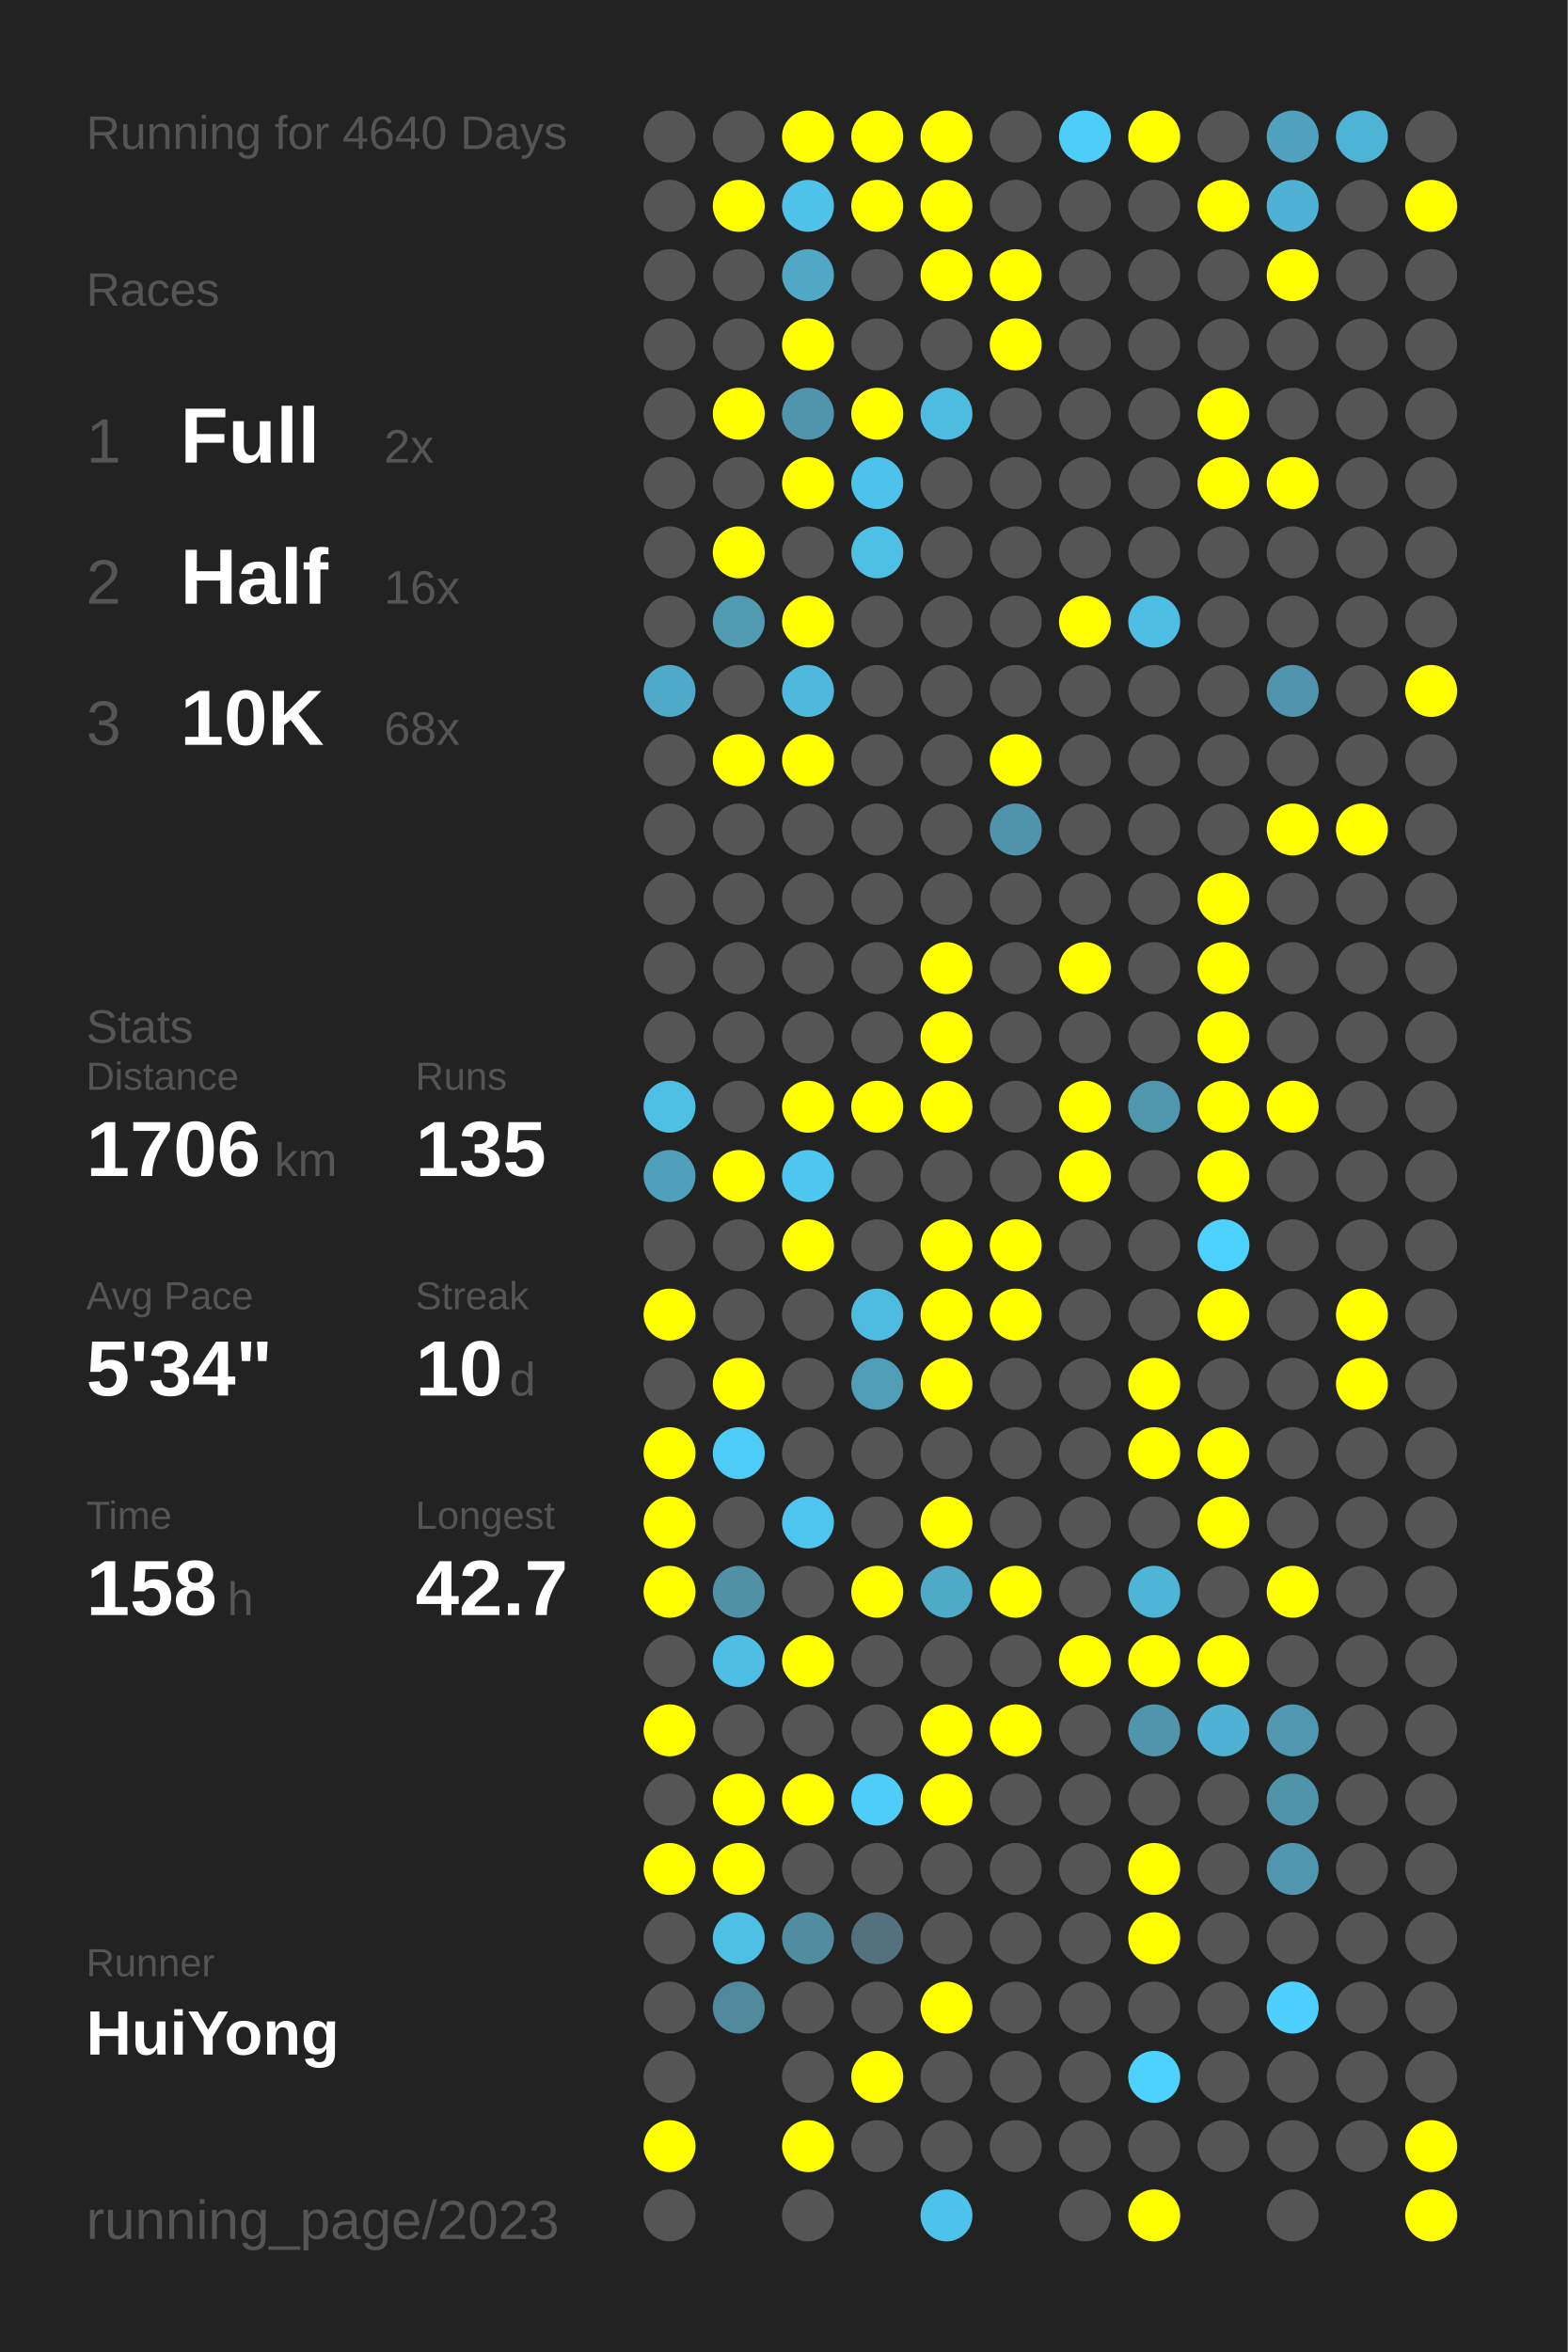
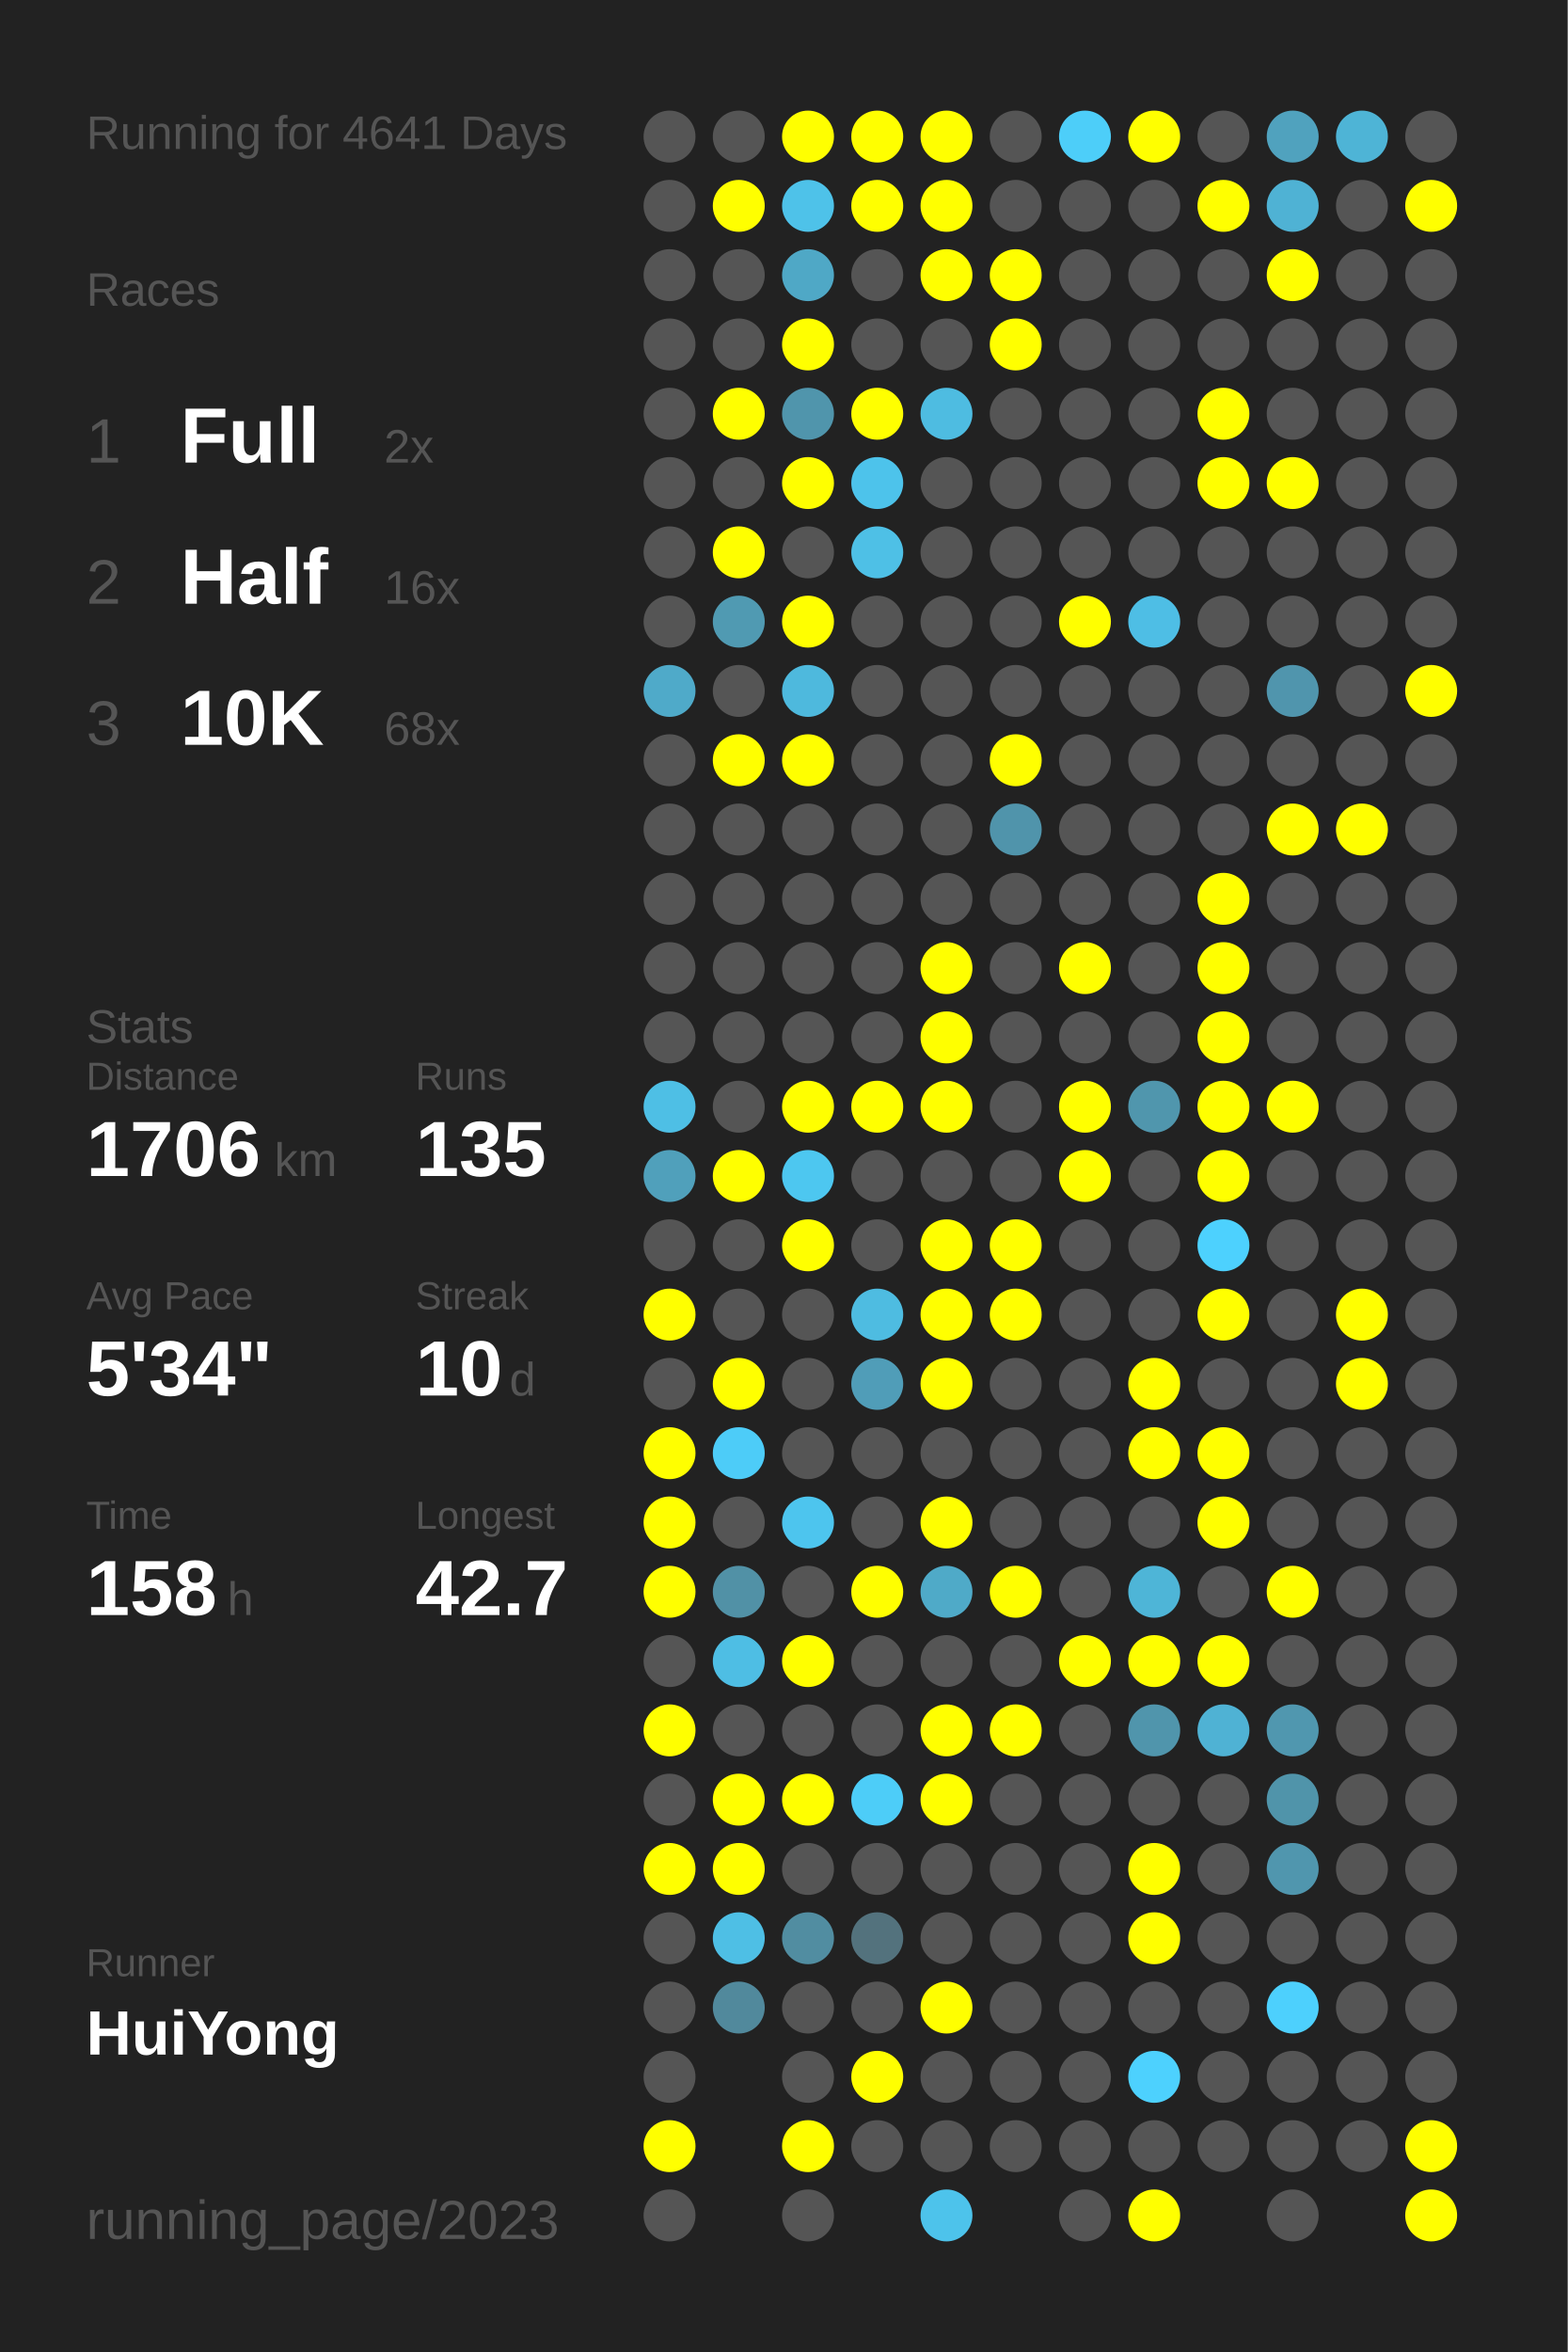
<svg xmlns="http://www.w3.org/2000/svg" baseProfile="full" height="300mm" version="1.1" viewBox="0,0,200,300" width="200mm">
  <defs />
  <rect fill="#222222" height="300" width="200" x="0" y="0" />
-   <text fill="#555555" style="font-size:6px; font-family:Arial;" x="11" y="19">Running for 4640 Days</text>
+   <text fill="#555555" style="font-size:6px; font-family:Arial;" x="11" y="19">Running for 4641 Days</text>
  <text fill="#555555" style="font-size:6px; font-family:Arial;" x="11" y="39">Races</text>
  <text fill="#555555" style="font-size:8px; font-family:Arial;" x="11" y="59">1</text>
  <text fill="#FFFFFF" style="font-size:10px; font-family:Arial; font-weight:bold;" x="23" y="59">Full</text>
  <text fill="#555555" style="font-size:6px; font-family:Arial;" x="49" y="59">2x</text>
  <text fill="#555555" style="font-size:8px; font-family:Arial;" x="11" y="77">2</text>
  <text fill="#FFFFFF" style="font-size:10px; font-family:Arial; font-weight:bold;" x="23" y="77">Half</text>
  <text fill="#555555" style="font-size:6px; font-family:Arial;" x="49" y="77">16x</text>
  <text fill="#555555" style="font-size:8px; font-family:Arial;" x="11" y="95">3</text>
  <text fill="#FFFFFF" style="font-size:10px; font-family:Arial; font-weight:bold;" x="23" y="95">10K</text>
  <text fill="#555555" style="font-size:6px; font-family:Arial;" x="49" y="95">68x</text>
  <text fill="#555555" style="font-size:6px; font-family:Arial;" x="11" y="133">Stats</text>
  <text fill="#555555" style="font-size:5px; font-family:Arial;" x="11" y="139">Distance</text>
  <text fill="#FFFFFF" style="font-size:10px; font-family:Arial; font-weight:bold;" x="11" y="150">1706</text>
  <text fill="#555555" style="font-size:6px; font-family:Arial;" x="35" y="150">km</text>
  <text fill="#555555" style="font-size:5px; font-family:Arial;" x="53" y="139">Runs</text>
  <text fill="#FFFFFF" style="font-size:10px; font-family:Arial; font-weight:bold;" x="53" y="150">135</text>
  <text fill="#555555" style="font-size:5px; font-family:Arial;" x="11" y="167">Avg Pace</text>
  <text fill="#FFFFFF" style="font-size:10px; font-family:Arial; font-weight:bold;" x="11" y="178">5'34"</text>
  <text fill="#555555" style="font-size:5px; font-family:Arial;" x="53" y="167">Streak</text>
  <text fill="#FFFFFF" style="font-size:10px; font-family:Arial; font-weight:bold;" x="53" y="178">10</text>
  <text fill="#555555" style="font-size:6px; font-family:Arial;" x="65" y="178">d</text>
  <text fill="#555555" style="font-size:5px; font-family:Arial;" x="11" y="195">Time</text>
  <text fill="#FFFFFF" style="font-size:10px; font-family:Arial; font-weight:bold;" x="11" y="206">158</text>
  <text fill="#555555" style="font-size:6px; font-family:Arial;" x="29" y="206">h</text>
  <text fill="#555555" style="font-size:5px; font-family:Arial;" x="53" y="195">Longest</text>
  <text fill="#FFFFFF" style="font-size:10px; font-family:Arial; font-weight:bold;" x="53" y="206">42.7</text>
  <text fill="#555555" style="font-size:5px; font-family:Arial;" x="11" y="252.065">Runner</text>
  <text fill="#FFFFFF" style="font-size:8px; font-family:Arial; font-weight:bold;" x="11" y="262.065">HuiYong</text>
  <text fill="#555555" style="font-size:7px; font-family:Arial;" x="11" y="285.581">running_page/2023</text>
  <circle cx="85.417" cy="17.419" fill="#555555" r="3.312" />
  <circle cx="85.417" cy="26.258" fill="#555555" r="3.312" />
  <circle cx="85.417" cy="35.097" fill="#555555" r="3.312" />
  <circle cx="85.417" cy="43.935" fill="#555555" r="3.312" />
  <circle cx="85.417" cy="52.774" fill="#555555" r="3.312" />
  <circle cx="85.417" cy="61.613" fill="#555555" r="3.312" />
  <circle cx="85.417" cy="70.452" fill="#555555" r="3.312" />
  <circle cx="85.417" cy="79.29" fill="#555555" r="3.312" />
  <circle cx="85.417" cy="88.129" fill="#4faac9" r="3.312" />
  <circle cx="85.417" cy="96.968" fill="#555555" r="3.312" />
  <circle cx="85.417" cy="105.806" fill="#555555" r="3.312" />
  <circle cx="85.417" cy="114.645" fill="#555555" r="3.312" />
  <circle cx="85.417" cy="123.484" fill="#555555" r="3.312" />
  <circle cx="85.417" cy="132.323" fill="#555555" r="3.312" />
  <circle cx="85.417" cy="141.161" fill="#4ebfe5" r="3.312" />
  <circle cx="85.417" cy="150" fill="#50a0bb" r="3.312" />
  <circle cx="85.417" cy="158.839" fill="#555555" r="3.312" />
  <circle cx="85.417" cy="167.677" fill="#FFFF00" r="3.312" />
  <circle cx="85.417" cy="176.516" fill="#555555" r="3.312" />
  <circle cx="85.417" cy="185.355" fill="#FFFF00" r="3.312" />
  <circle cx="85.417" cy="194.194" fill="#FFFF00" r="3.312" />
  <circle cx="85.417" cy="203.032" fill="#FFFF00" r="3.312" />
  <circle cx="85.417" cy="211.871" fill="#555555" r="3.312" />
  <circle cx="85.417" cy="220.71" fill="#FFFF00" r="3.312" />
  <circle cx="85.417" cy="229.548" fill="#555555" r="3.312" />
  <circle cx="85.417" cy="238.387" fill="#FFFF00" r="3.312" />
  <circle cx="85.417" cy="247.226" fill="#555555" r="3.312" />
  <circle cx="85.417" cy="256.065" fill="#555555" r="3.312" />
  <circle cx="85.417" cy="264.903" fill="#555555" r="3.312" />
  <circle cx="85.417" cy="273.742" fill="#FFFF00" r="3.312" />
  <circle cx="85.417" cy="282.581" fill="#555555" r="3.312" />
  <circle cx="94.25" cy="17.419" fill="#555555" r="3.312" />
  <circle cx="94.25" cy="26.258" fill="#FFFF00" r="3.312" />
  <circle cx="94.25" cy="35.097" fill="#555555" r="3.312" />
  <circle cx="94.25" cy="43.935" fill="#555555" r="3.312" />
  <circle cx="94.25" cy="52.774" fill="#FFFF00" r="3.312" />
  <circle cx="94.25" cy="61.613" fill="#555555" r="3.312" />
  <circle cx="94.25" cy="70.452" fill="#FFFF00" r="3.312" />
  <circle cx="94.25" cy="79.29" fill="#509ab2" r="3.312" />
  <circle cx="94.25" cy="88.129" fill="#555555" r="3.312" />
  <circle cx="94.25" cy="96.968" fill="#FFFF00" r="3.312" />
  <circle cx="94.25" cy="105.806" fill="#555555" r="3.312" />
  <circle cx="94.25" cy="114.645" fill="#555555" r="3.312" />
  <circle cx="94.25" cy="123.484" fill="#555555" r="3.312" />
  <circle cx="94.25" cy="132.323" fill="#555555" r="3.312" />
  <circle cx="94.25" cy="141.161" fill="#555555" r="3.312" />
  <circle cx="94.25" cy="150" fill="#FFFF00" r="3.312" />
  <circle cx="94.25" cy="158.839" fill="#555555" r="3.312" />
  <circle cx="94.25" cy="167.677" fill="#555555" r="3.312" />
  <circle cx="94.25" cy="176.516" fill="#FFFF00" r="3.312" />
  <circle cx="94.25" cy="185.355" fill="#4dccf8" r="3.312" />
  <circle cx="94.25" cy="194.194" fill="#555555" r="3.312" />
  <circle cx="94.25" cy="203.032" fill="#5191a6" r="3.312" />
  <circle cx="94.25" cy="211.871" fill="#4ebee4" r="3.312" />
  <circle cx="94.25" cy="220.71" fill="#555555" r="3.312" />
  <circle cx="94.25" cy="229.548" fill="#FFFF00" r="3.312" />
  <circle cx="94.25" cy="238.387" fill="#FFFF00" r="3.312" />
  <circle cx="94.25" cy="247.226" fill="#4ebfe5" r="3.312" />
  <circle cx="94.25" cy="256.065" fill="#51899c" r="3.312" />
  <circle cx="103.083" cy="17.419" fill="#FFFF00" r="3.312" />
  <circle cx="103.083" cy="26.258" fill="#4ec2e9" r="3.312" />
  <circle cx="103.083" cy="35.097" fill="#4fa8c6" r="3.312" />
  <circle cx="103.083" cy="43.935" fill="#FFFF00" r="3.312" />
  <circle cx="103.083" cy="52.774" fill="#5095ac" r="3.312" />
  <circle cx="103.083" cy="61.613" fill="#FFFF00" r="3.312" />
  <circle cx="103.083" cy="70.452" fill="#555555" r="3.312" />
  <circle cx="103.083" cy="79.29" fill="#FFFF00" r="3.312" />
  <circle cx="103.083" cy="88.129" fill="#4eb9dd" r="3.312" />
  <circle cx="103.083" cy="96.968" fill="#FFFF00" r="3.312" />
  <circle cx="103.083" cy="105.806" fill="#555555" r="3.312" />
  <circle cx="103.083" cy="114.645" fill="#555555" r="3.312" />
  <circle cx="103.083" cy="123.484" fill="#555555" r="3.312" />
  <circle cx="103.083" cy="132.323" fill="#555555" r="3.312" />
  <circle cx="103.083" cy="141.161" fill="#FFFF00" r="3.312" />
  <circle cx="103.083" cy="150" fill="#4dc7f0" r="3.312" />
  <circle cx="103.083" cy="158.839" fill="#FFFF00" r="3.312" />
  <circle cx="103.083" cy="167.677" fill="#555555" r="3.312" />
  <circle cx="103.083" cy="176.516" fill="#555555" r="3.312" />
  <circle cx="103.083" cy="185.355" fill="#555555" r="3.312" />
  <circle cx="103.083" cy="194.194" fill="#4dc5ee" r="3.312" />
  <circle cx="103.083" cy="203.032" fill="#555555" r="3.312" />
  <circle cx="103.083" cy="211.871" fill="#FFFF00" r="3.312" />
  <circle cx="103.083" cy="220.71" fill="#555555" r="3.312" />
  <circle cx="103.083" cy="229.548" fill="#FFFF00" r="3.312" />
  <circle cx="103.083" cy="238.387" fill="#555555" r="3.312" />
  <circle cx="103.083" cy="247.226" fill="#518da1" r="3.312" />
  <circle cx="103.083" cy="256.065" fill="#555555" r="3.312" />
  <circle cx="103.083" cy="264.903" fill="#555555" r="3.312" />
  <circle cx="103.083" cy="273.742" fill="#FFFF00" r="3.312" />
  <circle cx="103.083" cy="282.581" fill="#555555" r="3.312" />
  <circle cx="111.917" cy="17.419" fill="#FFFF00" r="3.312" />
  <circle cx="111.917" cy="26.258" fill="#FFFF00" r="3.312" />
  <circle cx="111.917" cy="35.097" fill="#555555" r="3.312" />
  <circle cx="111.917" cy="43.935" fill="#555555" r="3.312" />
  <circle cx="111.917" cy="52.774" fill="#FFFF00" r="3.312" />
  <circle cx="111.917" cy="61.613" fill="#4dc3eb" r="3.312" />
  <circle cx="111.917" cy="70.452" fill="#4ec0e6" r="3.312" />
  <circle cx="111.917" cy="79.29" fill="#555555" r="3.312" />
  <circle cx="111.917" cy="88.129" fill="#555555" r="3.312" />
  <circle cx="111.917" cy="96.968" fill="#555555" r="3.312" />
  <circle cx="111.917" cy="105.806" fill="#555555" r="3.312" />
  <circle cx="111.917" cy="114.645" fill="#555555" r="3.312" />
  <circle cx="111.917" cy="123.484" fill="#555555" r="3.312" />
  <circle cx="111.917" cy="132.323" fill="#555555" r="3.312" />
  <circle cx="111.917" cy="141.161" fill="#FFFF00" r="3.312" />
  <circle cx="111.917" cy="150" fill="#555555" r="3.312" />
  <circle cx="111.917" cy="158.839" fill="#555555" r="3.312" />
  <circle cx="111.917" cy="167.677" fill="#4ebce1" r="3.312" />
  <circle cx="111.917" cy="176.516" fill="#509db8" r="3.312" />
  <circle cx="111.917" cy="185.355" fill="#555555" r="3.312" />
  <circle cx="111.917" cy="194.194" fill="#555555" r="3.312" />
  <circle cx="111.917" cy="203.032" fill="#FFFF00" r="3.312" />
  <circle cx="111.917" cy="211.871" fill="#555555" r="3.312" />
  <circle cx="111.917" cy="220.71" fill="#555555" r="3.312" />
  <circle cx="111.917" cy="229.548" fill="#4dcdf8" r="3.312" />
  <circle cx="111.917" cy="238.387" fill="#555555" r="3.312" />
  <circle cx="111.917" cy="247.226" fill="#53727d" r="3.312" />
  <circle cx="111.917" cy="256.065" fill="#555555" r="3.312" />
  <circle cx="111.917" cy="264.903" fill="#FFFF00" r="3.312" />
  <circle cx="111.917" cy="273.742" fill="#555555" r="3.312" />
  <circle cx="120.75" cy="17.419" fill="#FFFF00" r="3.312" />
  <circle cx="120.75" cy="26.258" fill="#FFFF00" r="3.312" />
  <circle cx="120.75" cy="35.097" fill="#FFFF00" r="3.312" />
  <circle cx="120.75" cy="43.935" fill="#555555" r="3.312" />
  <circle cx="120.75" cy="52.774" fill="#4ebce1" r="3.312" />
  <circle cx="120.75" cy="61.613" fill="#555555" r="3.312" />
  <circle cx="120.75" cy="70.452" fill="#555555" r="3.312" />
  <circle cx="120.75" cy="79.29" fill="#555555" r="3.312" />
  <circle cx="120.75" cy="88.129" fill="#555555" r="3.312" />
  <circle cx="120.75" cy="96.968" fill="#555555" r="3.312" />
  <circle cx="120.75" cy="105.806" fill="#555555" r="3.312" />
  <circle cx="120.75" cy="114.645" fill="#555555" r="3.312" />
  <circle cx="120.75" cy="123.484" fill="#FFFF00" r="3.312" />
  <circle cx="120.75" cy="132.323" fill="#FFFF00" r="3.312" />
  <circle cx="120.75" cy="141.161" fill="#FFFF00" r="3.312" />
  <circle cx="120.75" cy="150" fill="#555555" r="3.312" />
  <circle cx="120.75" cy="158.839" fill="#FFFF00" r="3.312" />
  <circle cx="120.75" cy="167.677" fill="#FFFF00" r="3.312" />
  <circle cx="120.75" cy="176.516" fill="#FFFF00" r="3.312" />
  <circle cx="120.75" cy="185.355" fill="#555555" r="3.312" />
  <circle cx="120.75" cy="194.194" fill="#FFFF00" r="3.312" />
  <circle cx="120.75" cy="203.032" fill="#4faac8" r="3.312" />
  <circle cx="120.75" cy="211.871" fill="#555555" r="3.312" />
  <circle cx="120.75" cy="220.71" fill="#FFFF00" r="3.312" />
  <circle cx="120.75" cy="229.548" fill="#FFFF00" r="3.312" />
  <circle cx="120.75" cy="238.387" fill="#555555" r="3.312" />
  <circle cx="120.75" cy="247.226" fill="#555555" r="3.312" />
  <circle cx="120.75" cy="256.065" fill="#FFFF00" r="3.312" />
  <circle cx="120.75" cy="264.903" fill="#555555" r="3.312" />
  <circle cx="120.75" cy="273.742" fill="#555555" r="3.312" />
  <circle cx="120.75" cy="282.581" fill="#4dc3eb" r="3.312" />
  <circle cx="129.583" cy="17.419" fill="#555555" r="3.312" />
  <circle cx="129.583" cy="26.258" fill="#555555" r="3.312" />
  <circle cx="129.583" cy="35.097" fill="#FFFF00" r="3.312" />
  <circle cx="129.583" cy="43.935" fill="#FFFF00" r="3.312" />
  <circle cx="129.583" cy="52.774" fill="#555555" r="3.312" />
  <circle cx="129.583" cy="61.613" fill="#555555" r="3.312" />
  <circle cx="129.583" cy="70.452" fill="#555555" r="3.312" />
  <circle cx="129.583" cy="79.29" fill="#555555" r="3.312" />
  <circle cx="129.583" cy="88.129" fill="#555555" r="3.312" />
  <circle cx="129.583" cy="96.968" fill="#FFFF00" r="3.312" />
  <circle cx="129.583" cy="105.806" fill="#5094ab" r="3.312" />
  <circle cx="129.583" cy="114.645" fill="#555555" r="3.312" />
  <circle cx="129.583" cy="123.484" fill="#555555" r="3.312" />
  <circle cx="129.583" cy="132.323" fill="#555555" r="3.312" />
  <circle cx="129.583" cy="141.161" fill="#555555" r="3.312" />
  <circle cx="129.583" cy="150" fill="#555555" r="3.312" />
  <circle cx="129.583" cy="158.839" fill="#FFFF00" r="3.312" />
  <circle cx="129.583" cy="167.677" fill="#FFFF00" r="3.312" />
  <circle cx="129.583" cy="176.516" fill="#555555" r="3.312" />
  <circle cx="129.583" cy="185.355" fill="#555555" r="3.312" />
  <circle cx="129.583" cy="194.194" fill="#555555" r="3.312" />
  <circle cx="129.583" cy="203.032" fill="#FFFF00" r="3.312" />
  <circle cx="129.583" cy="211.871" fill="#555555" r="3.312" />
  <circle cx="129.583" cy="220.71" fill="#FFFF00" r="3.312" />
  <circle cx="129.583" cy="229.548" fill="#555555" r="3.312" />
  <circle cx="129.583" cy="238.387" fill="#555555" r="3.312" />
  <circle cx="129.583" cy="247.226" fill="#555555" r="3.312" />
  <circle cx="129.583" cy="256.065" fill="#555555" r="3.312" />
  <circle cx="129.583" cy="264.903" fill="#555555" r="3.312" />
  <circle cx="129.583" cy="273.742" fill="#555555" r="3.312" />
  <circle cx="138.417" cy="17.419" fill="#4dcef9" r="3.312" />
  <circle cx="138.417" cy="26.258" fill="#555555" r="3.312" />
  <circle cx="138.417" cy="35.097" fill="#555555" r="3.312" />
  <circle cx="138.417" cy="43.935" fill="#555555" r="3.312" />
  <circle cx="138.417" cy="52.774" fill="#555555" r="3.312" />
  <circle cx="138.417" cy="61.613" fill="#555555" r="3.312" />
  <circle cx="138.417" cy="70.452" fill="#555555" r="3.312" />
  <circle cx="138.417" cy="79.29" fill="#FFFF00" r="3.312" />
  <circle cx="138.417" cy="88.129" fill="#555555" r="3.312" />
  <circle cx="138.417" cy="96.968" fill="#555555" r="3.312" />
  <circle cx="138.417" cy="105.806" fill="#555555" r="3.312" />
  <circle cx="138.417" cy="114.645" fill="#555555" r="3.312" />
  <circle cx="138.417" cy="123.484" fill="#FFFF00" r="3.312" />
  <circle cx="138.417" cy="132.323" fill="#555555" r="3.312" />
  <circle cx="138.417" cy="141.161" fill="#FFFF00" r="3.312" />
  <circle cx="138.417" cy="150" fill="#FFFF00" r="3.312" />
  <circle cx="138.417" cy="158.839" fill="#555555" r="3.312" />
  <circle cx="138.417" cy="167.677" fill="#555555" r="3.312" />
  <circle cx="138.417" cy="176.516" fill="#555555" r="3.312" />
  <circle cx="138.417" cy="185.355" fill="#555555" r="3.312" />
  <circle cx="138.417" cy="194.194" fill="#555555" r="3.312" />
  <circle cx="138.417" cy="203.032" fill="#555555" r="3.312" />
  <circle cx="138.417" cy="211.871" fill="#FFFF00" r="3.312" />
  <circle cx="138.417" cy="220.71" fill="#555555" r="3.312" />
  <circle cx="138.417" cy="229.548" fill="#555555" r="3.312" />
  <circle cx="138.417" cy="238.387" fill="#555555" r="3.312" />
  <circle cx="138.417" cy="247.226" fill="#555555" r="3.312" />
  <circle cx="138.417" cy="256.065" fill="#555555" r="3.312" />
  <circle cx="138.417" cy="264.903" fill="#555555" r="3.312" />
  <circle cx="138.417" cy="273.742" fill="#555555" r="3.312" />
  <circle cx="138.417" cy="282.581" fill="#555555" r="3.312" />
  <circle cx="147.25" cy="17.419" fill="#FFFF00" r="3.312" />
  <circle cx="147.25" cy="26.258" fill="#555555" r="3.312" />
  <circle cx="147.25" cy="35.097" fill="#555555" r="3.312" />
  <circle cx="147.25" cy="43.935" fill="#555555" r="3.312" />
  <circle cx="147.25" cy="52.774" fill="#555555" r="3.312" />
  <circle cx="147.25" cy="61.613" fill="#555555" r="3.312" />
  <circle cx="147.25" cy="70.452" fill="#555555" r="3.312" />
  <circle cx="147.25" cy="79.29" fill="#4ebee5" r="3.312" />
  <circle cx="147.25" cy="88.129" fill="#555555" r="3.312" />
  <circle cx="147.25" cy="96.968" fill="#555555" r="3.312" />
  <circle cx="147.25" cy="105.806" fill="#555555" r="3.312" />
  <circle cx="147.25" cy="114.645" fill="#555555" r="3.312" />
  <circle cx="147.25" cy="123.484" fill="#555555" r="3.312" />
  <circle cx="147.25" cy="132.323" fill="#555555" r="3.312" />
  <circle cx="147.25" cy="141.161" fill="#5096ad" r="3.312" />
  <circle cx="147.25" cy="150" fill="#555555" r="3.312" />
  <circle cx="147.25" cy="158.839" fill="#555555" r="3.312" />
  <circle cx="147.25" cy="167.677" fill="#555555" r="3.312" />
  <circle cx="147.25" cy="176.516" fill="#FFFF00" r="3.312" />
  <circle cx="147.25" cy="185.355" fill="#FFFF00" r="3.312" />
  <circle cx="147.25" cy="194.194" fill="#555555" r="3.312" />
  <circle cx="147.25" cy="203.032" fill="#4eb5d7" r="3.312" />
  <circle cx="147.25" cy="211.871" fill="#FFFF00" r="3.312" />
  <circle cx="147.25" cy="220.71" fill="#5095ac" r="3.312" />
  <circle cx="147.25" cy="229.548" fill="#555555" r="3.312" />
  <circle cx="147.25" cy="238.387" fill="#FFFF00" r="3.312" />
  <circle cx="147.25" cy="247.226" fill="#FFFF00" r="3.312" />
  <circle cx="147.25" cy="256.065" fill="#555555" r="3.312" />
  <circle cx="147.25" cy="264.903" fill="#4dd1fe" r="3.312" />
  <circle cx="147.25" cy="273.742" fill="#555555" r="3.312" />
  <circle cx="147.25" cy="282.581" fill="#FFFF00" r="3.312" />
  <circle cx="156.083" cy="17.419" fill="#555555" r="3.312" />
  <circle cx="156.083" cy="26.258" fill="#FFFF00" r="3.312" />
  <circle cx="156.083" cy="35.097" fill="#555555" r="3.312" />
  <circle cx="156.083" cy="43.935" fill="#555555" r="3.312" />
  <circle cx="156.083" cy="52.774" fill="#FFFF00" r="3.312" />
  <circle cx="156.083" cy="61.613" fill="#FFFF00" r="3.312" />
  <circle cx="156.083" cy="70.452" fill="#555555" r="3.312" />
  <circle cx="156.083" cy="79.29" fill="#555555" r="3.312" />
  <circle cx="156.083" cy="88.129" fill="#555555" r="3.312" />
  <circle cx="156.083" cy="96.968" fill="#555555" r="3.312" />
  <circle cx="156.083" cy="105.806" fill="#555555" r="3.312" />
  <circle cx="156.083" cy="114.645" fill="#FFFF00" r="3.312" />
  <circle cx="156.083" cy="123.484" fill="#FFFF00" r="3.312" />
  <circle cx="156.083" cy="132.323" fill="#FFFF00" r="3.312" />
  <circle cx="156.083" cy="141.161" fill="#FFFF00" r="3.312" />
  <circle cx="156.083" cy="150" fill="#FFFF00" r="3.312" />
  <circle cx="156.083" cy="158.839" fill="#4dd1fe" r="3.312" />
  <circle cx="156.083" cy="167.677" fill="#FFFF00" r="3.312" />
  <circle cx="156.083" cy="176.516" fill="#555555" r="3.312" />
  <circle cx="156.083" cy="185.355" fill="#FFFF00" r="3.312" />
  <circle cx="156.083" cy="194.194" fill="#FFFF00" r="3.312" />
  <circle cx="156.083" cy="203.032" fill="#555555" r="3.312" />
  <circle cx="156.083" cy="211.871" fill="#FFFF00" r="3.312" />
  <circle cx="156.083" cy="220.71" fill="#4fb2d4" r="3.312" />
  <circle cx="156.083" cy="229.548" fill="#555555" r="3.312" />
  <circle cx="156.083" cy="238.387" fill="#555555" r="3.312" />
  <circle cx="156.083" cy="247.226" fill="#555555" r="3.312" />
  <circle cx="156.083" cy="256.065" fill="#555555" r="3.312" />
  <circle cx="156.083" cy="264.903" fill="#555555" r="3.312" />
  <circle cx="156.083" cy="273.742" fill="#555555" r="3.312" />
  <circle cx="164.917" cy="17.419" fill="#50a2be" r="3.312" />
  <circle cx="164.917" cy="26.258" fill="#4fb2d4" r="3.312" />
  <circle cx="164.917" cy="35.097" fill="#FFFF00" r="3.312" />
  <circle cx="164.917" cy="43.935" fill="#555555" r="3.312" />
  <circle cx="164.917" cy="52.774" fill="#555555" r="3.312" />
  <circle cx="164.917" cy="61.613" fill="#FFFF00" r="3.312" />
  <circle cx="164.917" cy="70.452" fill="#555555" r="3.312" />
  <circle cx="164.917" cy="79.29" fill="#555555" r="3.312" />
  <circle cx="164.917" cy="88.129" fill="#5095ad" r="3.312" />
  <circle cx="164.917" cy="96.968" fill="#555555" r="3.312" />
  <circle cx="164.917" cy="105.806" fill="#FFFF00" r="3.312" />
  <circle cx="164.917" cy="114.645" fill="#555555" r="3.312" />
  <circle cx="164.917" cy="123.484" fill="#555555" r="3.312" />
  <circle cx="164.917" cy="132.323" fill="#555555" r="3.312" />
  <circle cx="164.917" cy="141.161" fill="#FFFF00" r="3.312" />
  <circle cx="164.917" cy="150" fill="#555555" r="3.312" />
  <circle cx="164.917" cy="158.839" fill="#555555" r="3.312" />
  <circle cx="164.917" cy="167.677" fill="#555555" r="3.312" />
  <circle cx="164.917" cy="176.516" fill="#555555" r="3.312" />
  <circle cx="164.917" cy="185.355" fill="#555555" r="3.312" />
  <circle cx="164.917" cy="194.194" fill="#555555" r="3.312" />
  <circle cx="164.917" cy="203.032" fill="#FFFF00" r="3.312" />
  <circle cx="164.917" cy="211.871" fill="#555555" r="3.312" />
  <circle cx="164.917" cy="220.71" fill="#5097af" r="3.312" />
  <circle cx="164.917" cy="229.548" fill="#5094aa" r="3.312" />
  <circle cx="164.917" cy="238.387" fill="#5096ae" r="3.312" />
  <circle cx="164.917" cy="247.226" fill="#555555" r="3.312" />
  <circle cx="164.917" cy="256.065" fill="#4dd0fd" r="3.312" />
  <circle cx="164.917" cy="264.903" fill="#555555" r="3.312" />
  <circle cx="164.917" cy="273.742" fill="#555555" r="3.312" />
  <circle cx="164.917" cy="282.581" fill="#555555" r="3.312" />
  <circle cx="173.75" cy="17.419" fill="#4eb4d6" r="3.312" />
  <circle cx="173.75" cy="26.258" fill="#555555" r="3.312" />
  <circle cx="173.75" cy="35.097" fill="#555555" r="3.312" />
  <circle cx="173.75" cy="43.935" fill="#555555" r="3.312" />
  <circle cx="173.75" cy="52.774" fill="#555555" r="3.312" />
  <circle cx="173.75" cy="61.613" fill="#555555" r="3.312" />
  <circle cx="173.75" cy="70.452" fill="#555555" r="3.312" />
  <circle cx="173.75" cy="79.29" fill="#555555" r="3.312" />
  <circle cx="173.75" cy="88.129" fill="#555555" r="3.312" />
  <circle cx="173.75" cy="96.968" fill="#555555" r="3.312" />
  <circle cx="173.75" cy="105.806" fill="#FFFF00" r="3.312" />
  <circle cx="173.75" cy="114.645" fill="#555555" r="3.312" />
  <circle cx="173.75" cy="123.484" fill="#555555" r="3.312" />
  <circle cx="173.75" cy="132.323" fill="#555555" r="3.312" />
  <circle cx="173.75" cy="141.161" fill="#555555" r="3.312" />
  <circle cx="173.75" cy="150" fill="#555555" r="3.312" />
  <circle cx="173.75" cy="158.839" fill="#555555" r="3.312" />
  <circle cx="173.75" cy="167.677" fill="#FFFF00" r="3.312" />
  <circle cx="173.75" cy="176.516" fill="#FFFF00" r="3.312" />
  <circle cx="173.75" cy="185.355" fill="#555555" r="3.312" />
  <circle cx="173.75" cy="194.194" fill="#555555" r="3.312" />
  <circle cx="173.75" cy="203.032" fill="#555555" r="3.312" />
  <circle cx="173.75" cy="211.871" fill="#555555" r="3.312" />
  <circle cx="173.75" cy="220.71" fill="#555555" r="3.312" />
  <circle cx="173.75" cy="229.548" fill="#555555" r="3.312" />
  <circle cx="173.75" cy="238.387" fill="#555555" r="3.312" />
  <circle cx="173.75" cy="247.226" fill="#555555" r="3.312" />
  <circle cx="173.75" cy="256.065" fill="#555555" r="3.312" />
  <circle cx="173.75" cy="264.903" fill="#555555" r="3.312" />
  <circle cx="173.75" cy="273.742" fill="#555555" r="3.312" />
  <circle cx="182.583" cy="17.419" fill="#555555" r="3.312" />
  <circle cx="182.583" cy="26.258" fill="#FFFF00" r="3.312" />
  <circle cx="182.583" cy="35.097" fill="#555555" r="3.312" />
  <circle cx="182.583" cy="43.935" fill="#555555" r="3.312" />
  <circle cx="182.583" cy="52.774" fill="#555555" r="3.312" />
  <circle cx="182.583" cy="61.613" fill="#555555" r="3.312" />
  <circle cx="182.583" cy="70.452" fill="#555555" r="3.312" />
  <circle cx="182.583" cy="79.29" fill="#555555" r="3.312" />
  <circle cx="182.583" cy="88.129" fill="#FFFF00" r="3.312" />
  <circle cx="182.583" cy="96.968" fill="#555555" r="3.312" />
  <circle cx="182.583" cy="105.806" fill="#555555" r="3.312" />
  <circle cx="182.583" cy="114.645" fill="#555555" r="3.312" />
  <circle cx="182.583" cy="123.484" fill="#555555" r="3.312" />
  <circle cx="182.583" cy="132.323" fill="#555555" r="3.312" />
  <circle cx="182.583" cy="141.161" fill="#555555" r="3.312" />
  <circle cx="182.583" cy="150" fill="#555555" r="3.312" />
  <circle cx="182.583" cy="158.839" fill="#555555" r="3.312" />
  <circle cx="182.583" cy="167.677" fill="#555555" r="3.312" />
  <circle cx="182.583" cy="176.516" fill="#555555" r="3.312" />
  <circle cx="182.583" cy="185.355" fill="#555555" r="3.312" />
  <circle cx="182.583" cy="194.194" fill="#555555" r="3.312" />
  <circle cx="182.583" cy="203.032" fill="#555555" r="3.312" />
  <circle cx="182.583" cy="211.871" fill="#555555" r="3.312" />
  <circle cx="182.583" cy="220.71" fill="#555555" r="3.312" />
  <circle cx="182.583" cy="229.548" fill="#555555" r="3.312" />
  <circle cx="182.583" cy="238.387" fill="#555555" r="3.312" />
  <circle cx="182.583" cy="247.226" fill="#555555" r="3.312" />
  <circle cx="182.583" cy="256.065" fill="#555555" r="3.312" />
  <circle cx="182.583" cy="264.903" fill="#555555" r="3.312" />
  <circle cx="182.583" cy="273.742" fill="#FFFF00" r="3.312" />
  <circle cx="182.583" cy="282.581" fill="#FFFF00" r="3.312" />
</svg>
